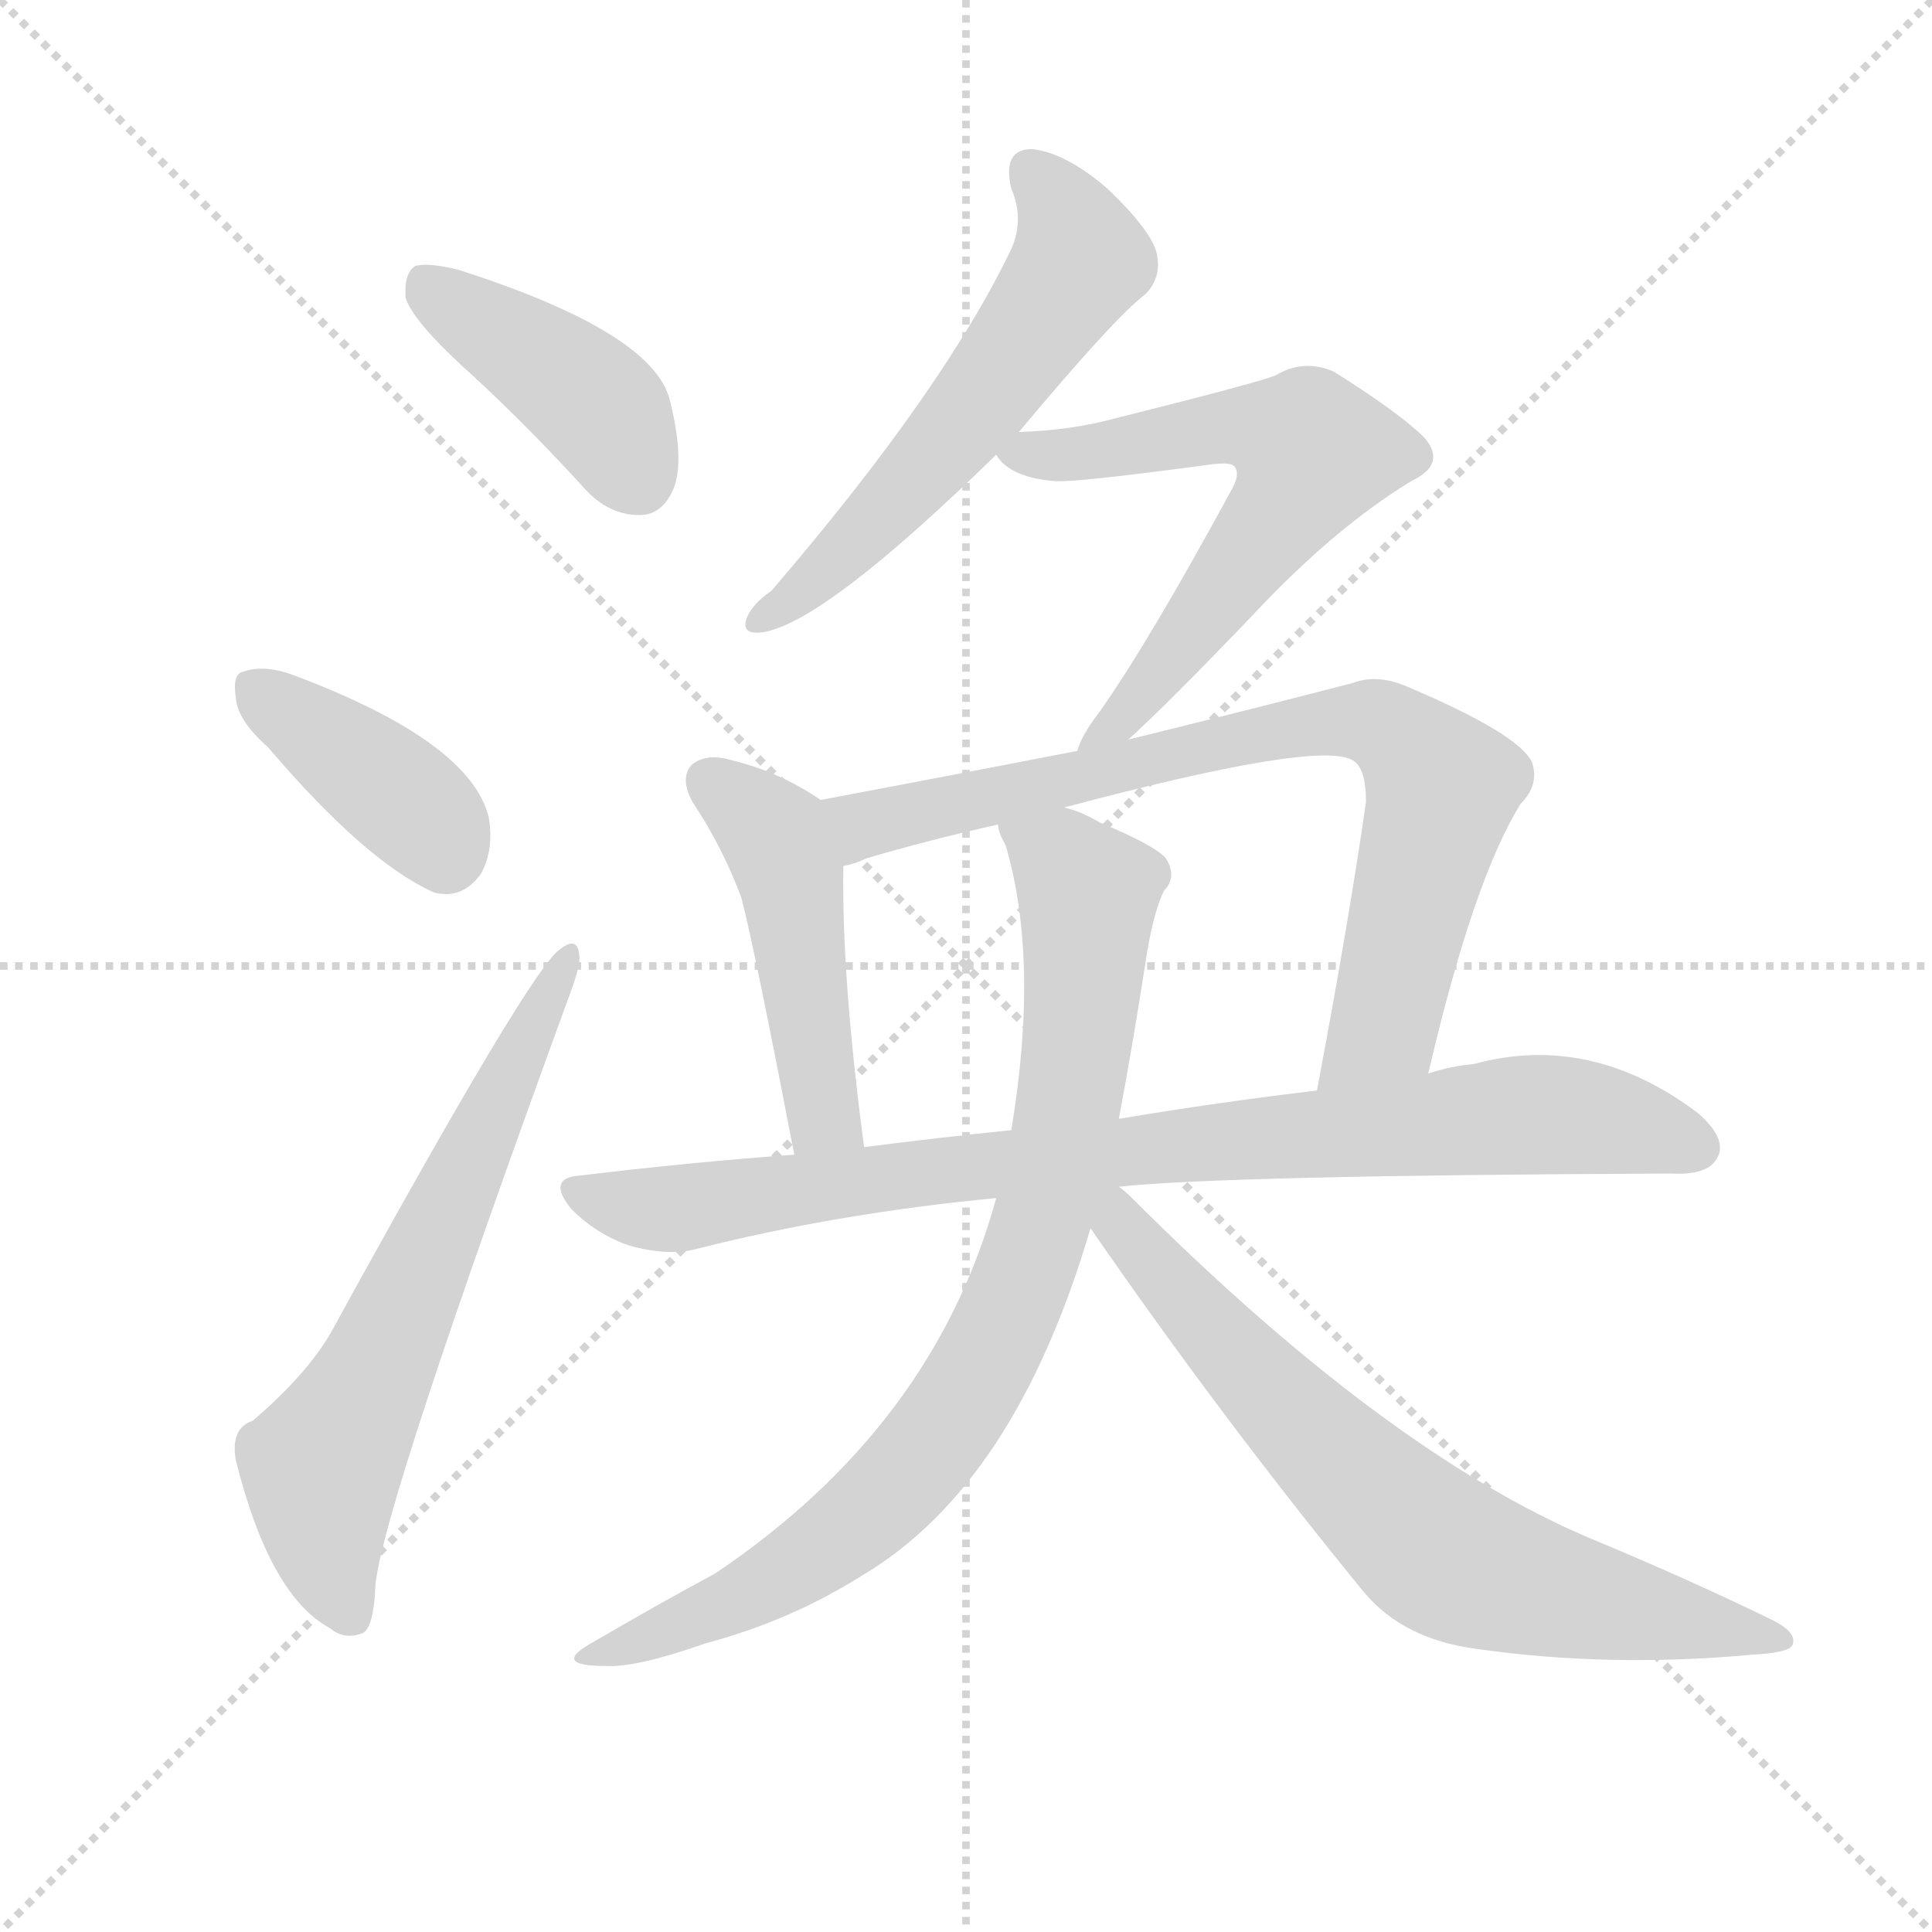
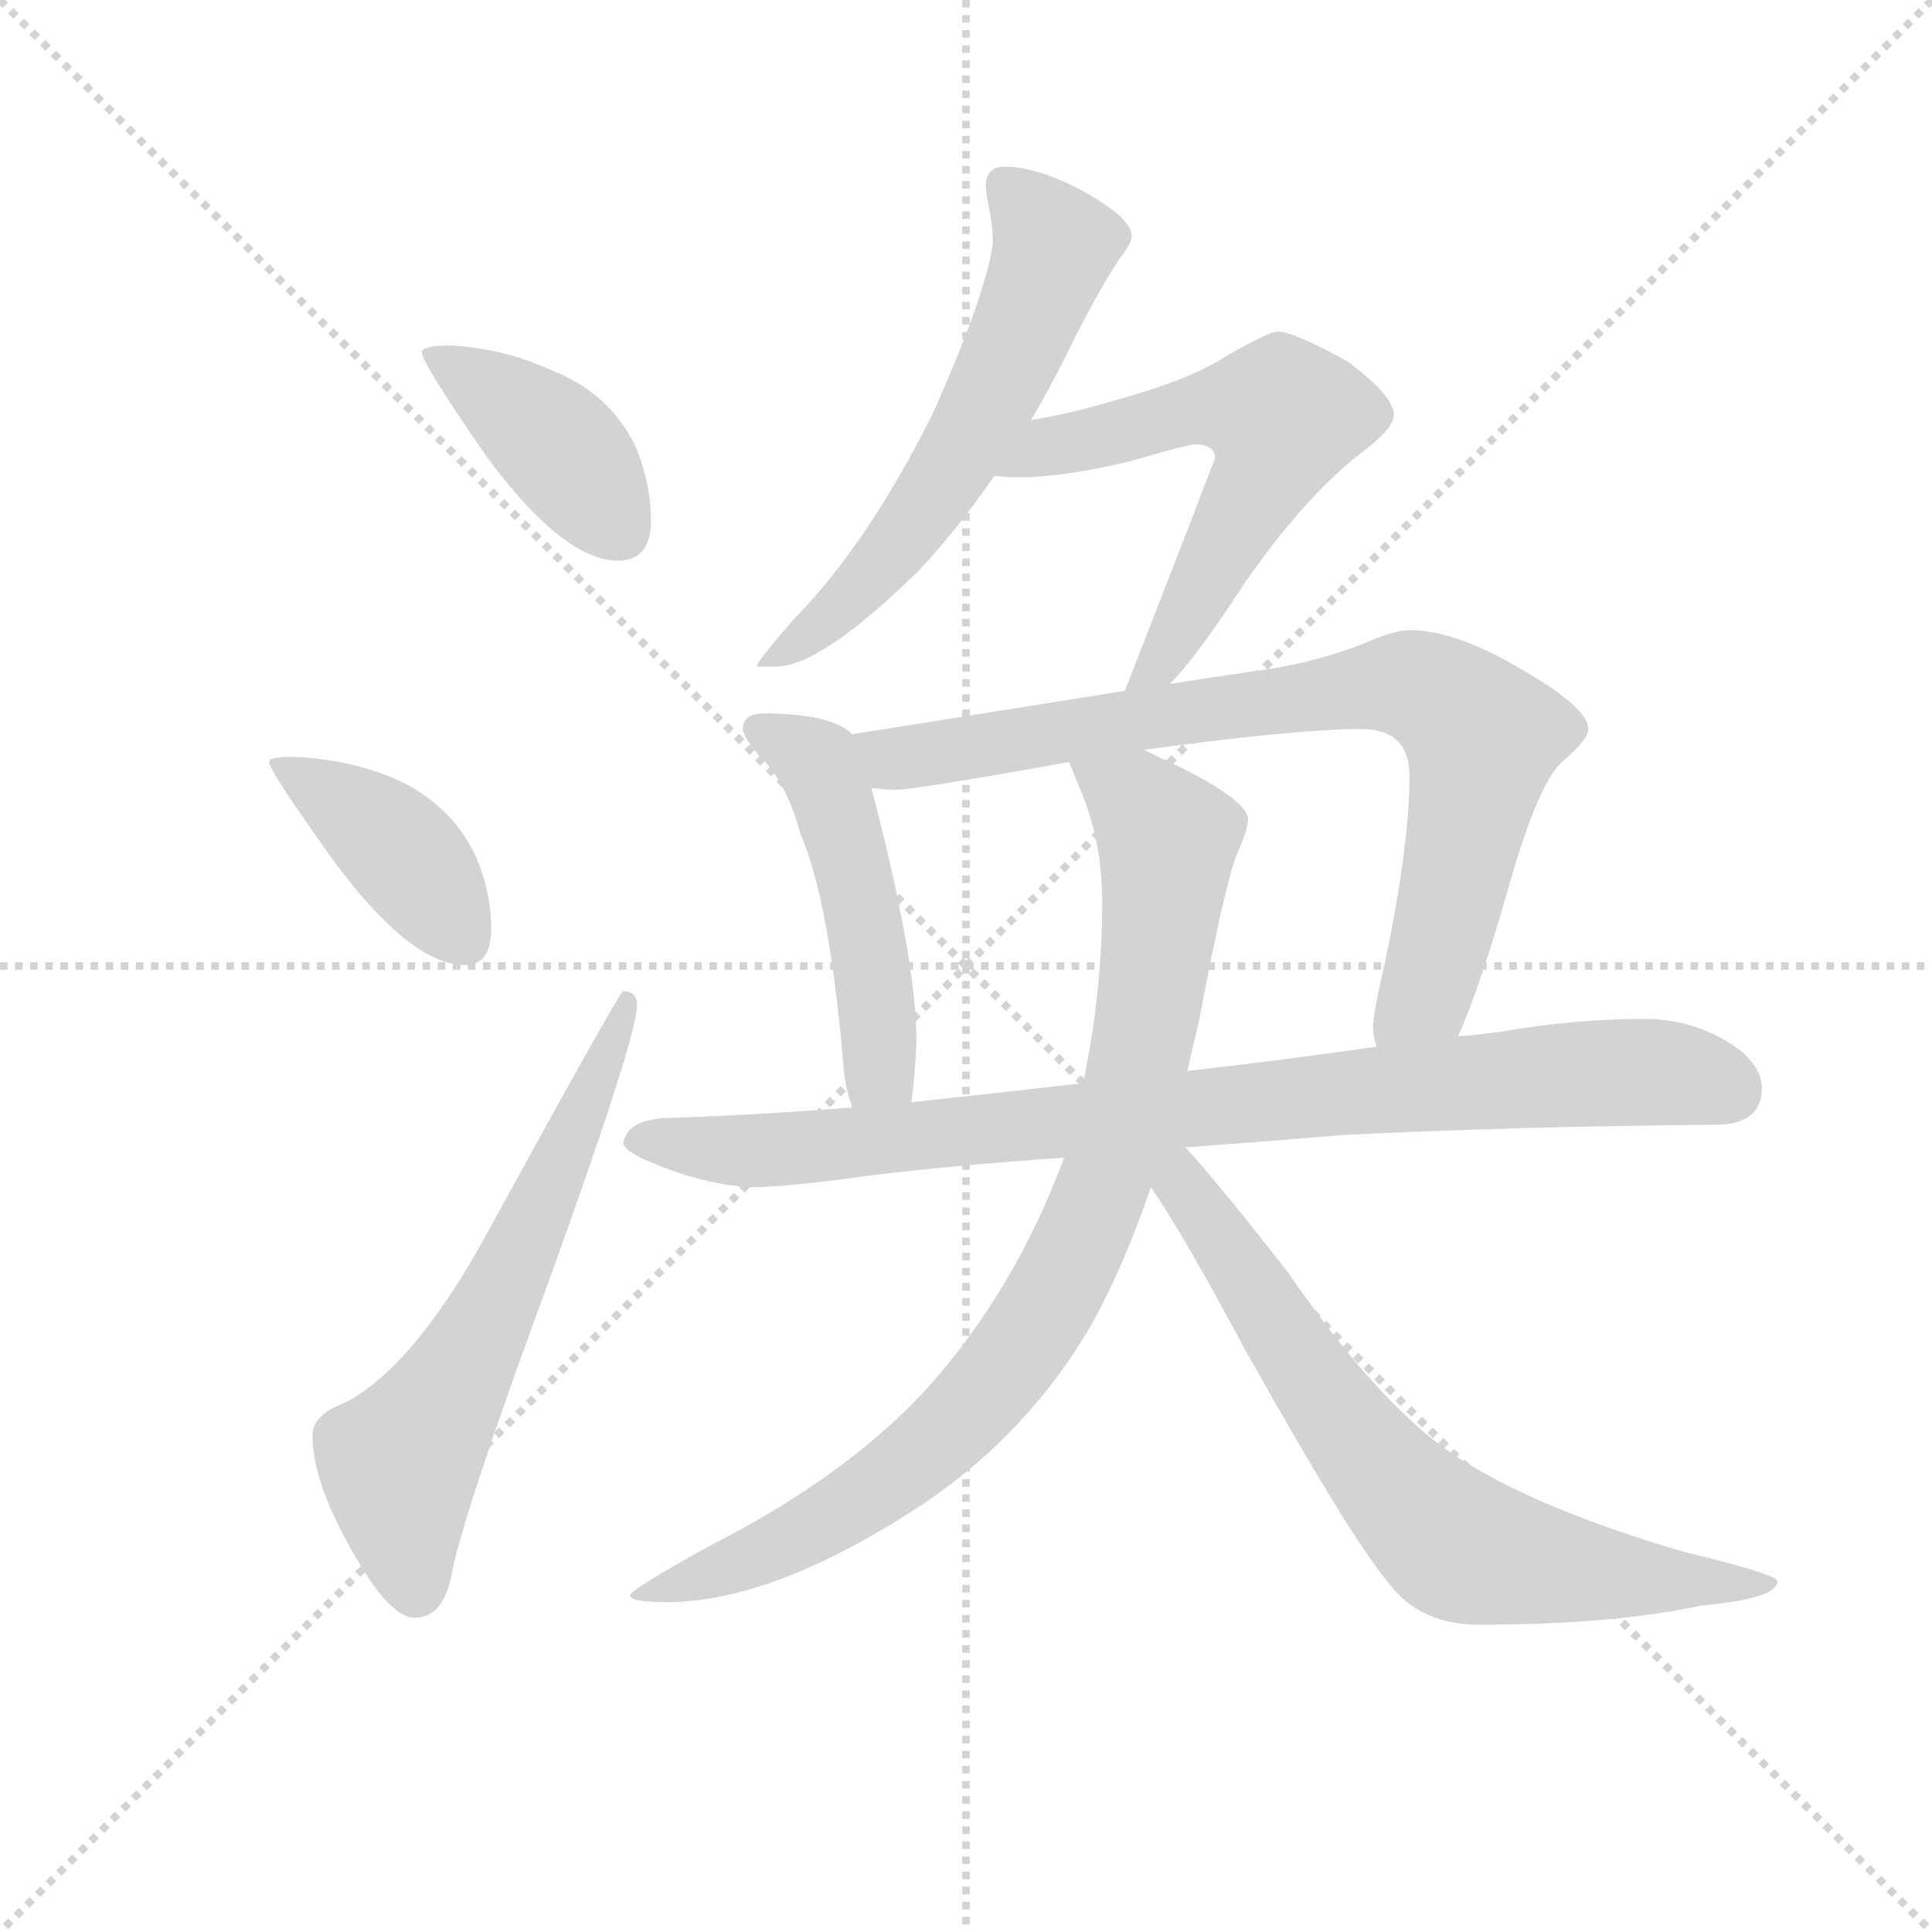
<svg xmlns="http://www.w3.org/2000/svg" version="1.1" viewBox="0 0 1024 1024">
  <g stroke="lightgray" stroke-dasharray="1,1" stroke-width="1" transform="scale(4, 4)">
    <line x1="0" y1="0" x2="256" y2="256" />
    <line x1="256" y1="0" x2="0" y2="256" />
    <line x1="128" y1="0" x2="128" y2="256" />
    <line x1="0" y1="128" x2="256" y2="128" />
  </g>
-   <g transform="scale(1, -1) translate(0, -900)">
+   <g transform="scale(0.92, -0.92) translate(60, -830)">
    <style type="text/css">
      
        @keyframes keyframes0 {
          from {
            stroke: blue;
-             stroke-dashoffset: 413;
+             stroke-dashoffset: 406;
            stroke-width: 128;
          }
          57% {
            animation-timing-function: step-end;
            stroke: blue;
            stroke-dashoffset: 0;
            stroke-width: 128;
          }
          to {
            stroke: black;
            stroke-width: 1024;
          }
        }
        #make-me-a-hanzi-animation-0 {
-           animation: keyframes0 0.586s both;
+           animation: keyframes0 0.58s both;
          animation-delay: 0s;
          animation-timing-function: linear;
        }
      
        @keyframes keyframes1 {
          from {
            stroke: blue;
-             stroke-dashoffset: 389;
-             stroke-width: 128;
-           }
-           56% {
+             stroke-dashoffset: 403;
+             stroke-width: 128;
+           }
+           57% {
            animation-timing-function: step-end;
            stroke: blue;
            stroke-dashoffset: 0;
            stroke-width: 128;
          }
          to {
            stroke: black;
            stroke-width: 1024;
          }
        }
        #make-me-a-hanzi-animation-1 {
-           animation: keyframes1 0.567s both;
-           animation-delay: 0.586s;
+           animation: keyframes1 0.578s both;
+           animation-delay: 0.58s;
          animation-timing-function: linear;
        }
      
        @keyframes keyframes2 {
          from {
            stroke: blue;
-             stroke-dashoffset: 636;
+             stroke-dashoffset: 630;
            stroke-width: 128;
          }
          67% {
            animation-timing-function: step-end;
            stroke: blue;
            stroke-dashoffset: 0;
            stroke-width: 128;
          }
          to {
            stroke: black;
            stroke-width: 1024;
          }
        }
        #make-me-a-hanzi-animation-2 {
-           animation: keyframes2 0.768s both;
-           animation-delay: 1.153s;
+           animation: keyframes2 0.763s both;
+           animation-delay: 1.158s;
          animation-timing-function: linear;
        }
      
        @keyframes keyframes3 {
          from {
            stroke: blue;
-             stroke-dashoffset: 563;
-             stroke-width: 128;
-           }
-           65% {
+             stroke-dashoffset: 588;
+             stroke-width: 128;
+           }
+           66% {
            animation-timing-function: step-end;
            stroke: blue;
            stroke-dashoffset: 0;
            stroke-width: 128;
          }
          to {
            stroke: black;
            stroke-width: 1024;
          }
        }
        #make-me-a-hanzi-animation-3 {
-           animation: keyframes3 0.708s both;
-           animation-delay: 1.92s;
+           animation: keyframes3 0.729s both;
+           animation-delay: 1.921s;
          animation-timing-function: linear;
        }
      
        @keyframes keyframes4 {
          from {
            stroke: blue;
-             stroke-dashoffset: 619;
-             stroke-width: 128;
-           }
-           67% {
+             stroke-dashoffset: 597;
+             stroke-width: 128;
+           }
+           66% {
            animation-timing-function: step-end;
            stroke: blue;
            stroke-dashoffset: 0;
            stroke-width: 128;
          }
          to {
            stroke: black;
            stroke-width: 1024;
          }
        }
        #make-me-a-hanzi-animation-4 {
-           animation: keyframes4 0.754s both;
-           animation-delay: 2.628s;
+           animation: keyframes4 0.736s both;
+           animation-delay: 2.65s;
          animation-timing-function: linear;
        }
      
        @keyframes keyframes5 {
          from {
            stroke: blue;
-             stroke-dashoffset: 469;
-             stroke-width: 128;
-           }
-           60% {
+             stroke-dashoffset: 494;
+             stroke-width: 128;
+           }
+           62% {
            animation-timing-function: step-end;
            stroke: blue;
            stroke-dashoffset: 0;
            stroke-width: 128;
          }
          to {
            stroke: black;
            stroke-width: 1024;
          }
        }
        #make-me-a-hanzi-animation-5 {
-           animation: keyframes5 0.632s both;
-           animation-delay: 3.382s;
+           animation: keyframes5 0.652s both;
+           animation-delay: 3.385s;
          animation-timing-function: linear;
        }
      
        @keyframes keyframes6 {
          from {
            stroke: blue;
-             stroke-dashoffset: 769;
-             stroke-width: 128;
-           }
-           71% {
+             stroke-dashoffset: 808;
+             stroke-width: 128;
+           }
+           72% {
            animation-timing-function: step-end;
            stroke: blue;
            stroke-dashoffset: 0;
            stroke-width: 128;
          }
          to {
            stroke: black;
            stroke-width: 1024;
          }
        }
        #make-me-a-hanzi-animation-6 {
-           animation: keyframes6 0.876s both;
-           animation-delay: 4.014s;
+           animation: keyframes6 0.908s both;
+           animation-delay: 4.037s;
          animation-timing-function: linear;
        }
      
        @keyframes keyframes7 {
          from {
            stroke: blue;
-             stroke-dashoffset: 855;
+             stroke-dashoffset: 891;
            stroke-width: 128;
          }
          74% {
            animation-timing-function: step-end;
            stroke: blue;
            stroke-dashoffset: 0;
            stroke-width: 128;
          }
          to {
            stroke: black;
            stroke-width: 1024;
          }
        }
        #make-me-a-hanzi-animation-7 {
-           animation: keyframes7 0.946s both;
-           animation-delay: 4.89s;
+           animation: keyframes7 0.975s both;
+           animation-delay: 4.945s;
          animation-timing-function: linear;
        }
      
        @keyframes keyframes8 {
          from {
            stroke: blue;
-             stroke-dashoffset: 820;
-             stroke-width: 128;
-           }
-           73% {
+             stroke-dashoffset: 901;
+             stroke-width: 128;
+           }
+           75% {
            animation-timing-function: step-end;
            stroke: blue;
            stroke-dashoffset: 0;
            stroke-width: 128;
          }
          to {
            stroke: black;
            stroke-width: 1024;
          }
        }
        #make-me-a-hanzi-animation-8 {
-           animation: keyframes8 0.917s both;
-           animation-delay: 5.835s;
+           animation: keyframes8 0.983s both;
+           animation-delay: 5.92s;
          animation-timing-function: linear;
        }
      
        @keyframes keyframes9 {
          from {
            stroke: blue;
-             stroke-dashoffset: 699;
-             stroke-width: 128;
-           }
-           69% {
+             stroke-dashoffset: 716;
+             stroke-width: 128;
+           }
+           70% {
            animation-timing-function: step-end;
            stroke: blue;
            stroke-dashoffset: 0;
            stroke-width: 128;
          }
          to {
            stroke: black;
            stroke-width: 1024;
          }
        }
        #make-me-a-hanzi-animation-9 {
-           animation: keyframes9 0.819s both;
-           animation-delay: 6.753s;
+           animation: keyframes9 0.833s both;
+           animation-delay: 6.903s;
          animation-timing-function: linear;
        }
      
    </style>
-     <path d="M 245 706 Q 276 678 309 642 Q 322 627 339 627 Q 351 627 357 641 Q 363 656 355 688 Q 346 724 243 757 Q 227 761 220 759 Q 214 755 215 742 Q 219 730 245 706 Z" fill="lightgray" />
-     <path d="M 142 504 Q 194 443 230 427 Q 245 423 255 437 Q 262 450 259 467 Q 249 507 156 542 Q 140 548 129 544 Q 123 543 125 530 Q 126 518 142 504 Z" fill="lightgray" />
-     <path d="M 134 147 Q 122 143 125 126 Q 143 54 175 37 Q 182 31 191 34 Q 198 35 199 60 Q 203 102 302 373 Q 308 389 307 394 Q 306 404 297 397 Q 282 388 175 193 Q 162 171 134 147 Z" fill="lightgray" />
-     <path d="M 540 671 Q 591 732 607 744 Q 616 753 613 766 Q 610 778 587 800 Q 565 819 547 821 Q 531 821 536 800 Q 543 784 536 768 Q 500 693 409 587 Q 399 580 396 573 Q 392 563 405 565 Q 438 571 528 659 L 540 671 Z" fill="lightgray" />
-     <path d="M 598 508 Q 619 527 664 574 Q 707 620 748 645 Q 767 654 755 668 Q 742 681 707 703 Q 691 710 676 701 Q 666 697 590 678 Q 568 672 540 671 C 517 670 517 670 528 659 Q 535 647 559 645 Q 569 644 643 654 Q 652 655 654 653 Q 658 649 652 639 Q 609 560 583 523 Q 573 510 571 502 C 558 475 576 488 598 508 Z" fill="lightgray" />
-     <path d="M 435 476 Q 413 491 388 497 Q 375 501 367 495 Q 360 488 367 475 Q 383 451 393 424 Q 400 397 421 288 C 427 259 462 262 458 292 Q 446 382 447 441 C 447 468 447 468 435 476 Z" fill="lightgray" />
-     <path d="M 757 331 Q 781 434 806 474 Q 816 484 812 496 Q 805 511 746 536 Q 730 543 717 538 Q 659 523 598 508 L 571 502 Q 504 489 435 476 C 406 470 418 432 447 441 Q 453 442 459 445 Q 493 455 529 463 L 564 472 Q 699 508 717 497 Q 724 493 724 475 Q 715 412 698 322 C 692 293 750 302 757 331 Z" fill="lightgray" />
-     <path d="M 593 271 Q 648 277 886 278 Q 905 277 910 286 Q 916 296 900 310 Q 843 353 781 336 Q 769 335 757 331 L 698 322 Q 647 316 593 307 L 536 301 Q 497 297 458 292 L 421 288 Q 366 284 308 277 Q 289 276 303 259 Q 316 246 333 240 Q 354 234 369 238 Q 444 257 528 265 L 593 271 Z" fill="lightgray" />
-     <path d="M 528 265 Q 495 144 379 66 Q 351 51 315 30 Q 291 17 321 17 Q 337 16 374 29 Q 419 41 457 65 Q 538 113 578 249 L 593 307 Q 600 344 607 389 Q 611 416 617 428 Q 624 435 618 445 Q 612 452 583 464 Q 573 470 564 472 C 536 483 520 490 529 463 Q 529 459 533 452 Q 551 391 536 301 L 528 265 Z" fill="lightgray" />
-     <path d="M 578 249 Q 647 149 723 56 Q 744 31 783 26 Q 853 16 929 23 Q 948 24 950 28 Q 953 35 938 42 Q 895 63 842 85 Q 734 131 600 265 Q 596 269 593 271 C 571 291 561 274 578 249 Z" fill="lightgray" />
+     <path d="M 200 631 Q 183 631 183 627 Q 183 621 221 566 Q 265 507 296 507 Q 315 507 315 530 Q 315 552 306 573 Q 291 604 257 617 Q 231 629 200 631 Z" fill="lightgray" />
+     <path d="M 108 394 Q 95 394 95 391 Q 95 386 133 333 Q 177 274 208 274 Q 223 274 223 295 Q 223 316 214 337 Q 199 368 166 382 Q 139 393 108 394 Z" fill="lightgray" />
+     <path d="M 299 259 Q 297 259 217 113 Q 177 42 139 22 Q 120 15 120 3 Q 120 -23 142 -62 Q 164 -102 179 -102 Q 195 -102 200 -78 Q 206 -44 258 97 Q 307 233 307 251 Q 307 259 299 259 Z" fill="lightgray" />
+     <path d="M 519 734 Q 508 734 508 723 Q 508 720 509 714 Q 512 701 512 690 Q 508 660 477 591 Q 440 517 398 474 Q 376 449 376 446 L 387 446 Q 413 446 469 501 Q 490 523 513 556 L 534 588 Q 547 610 561 639 Q 575 666 585 681 Q 592 690 592 694 Q 592 705 560 722 Q 536 734 519 734 Z" fill="lightgray" />
+     <path d="M 513 556 Q 518 555 527 555 Q 552 555 590 564 Q 625 574 628 574 Q 640 574 640 566 Q 617 506 588 432 C 577 404 594 414 614 436 Q 629 451 657 494 Q 693 546 728 572 Q 743 584 743 591 Q 743 602 716 622 Q 685 639 676 639 Q 671 639 645 624 Q 625 611 581 599 Q 558 592 534 588 C 504 583 483 559 513 556 Z" fill="lightgray" />
+     <path d="M 431 407 Q 426 412 416 415 Q 402 419 380 419 Q 368 419 368 410 Q 368 406 377 395 Q 393 380 401 350 Q 418 311 426 215 Q 427 203 431 192 C 440 163 461 165 465 195 Q 467 208 468 230 Q 468 277 442 376 C 435 404 435 404 431 407 Z" fill="lightgray" />
+     <path d="M 588 432 L 431 407 C 401 402 412 377 442 376 Q 450 375 456 375 Q 467 375 556 391 L 599 398 Q 687 410 724 410 Q 752 410 752 383 Q 752 343 738 276 Q 731 246 731 238 Q 731 234 733 227 C 735 197 769 205 780 233 Q 793 262 810 322 Q 827 381 841 392 Q 855 404 855 410 Q 855 423 812 447 Q 777 467 752 467 Q 743 467 725 459 Q 694 447 660 443 L 614 436 L 588 432 Z" fill="lightgray" />
+     <path d="M 431 192 Q 382 188 328 186 Q 301 186 299 171 Q 301 166 316 160 Q 344 148 372 146 Q 393 146 443 153 Q 493 159 553 163 L 623 169 Q 665 172 712 176 Q 810 181 928 182 Q 955 182 955 203 Q 955 218 935 230 Q 913 243 888 243 Q 848 243 807 236 Q 794 234 780 233 L 733 227 Q 677 219 624 213 L 564 206 Q 512 200 465 195 L 431 192 Z" fill="lightgray" />
+     <path d="M 553 163 Q 525 87 474 30 Q 427 -21 348 -61 Q 303 -86 303 -89 Q 303 -93 324 -93 Q 387 -93 474 -35 Q 534 6 570 69 Q 588 102 603 146 L 624 213 Q 627 226 631 243 Q 647 328 654 341 Q 659 353 659 358 Q 659 369 616 390 Q 607 394 599 398 C 572 411 545 419 556 391 Q 557 388 562 376 Q 575 346 575 310 Q 575 259 564 206 L 553 163 Z" fill="lightgray" />
+     <path d="M 603 146 Q 620 122 657 53 Q 718 -56 740 -82 Q 758 -106 792 -106 Q 869 -106 920 -95 Q 964 -91 964 -81 Q 964 -77 910 -64 Q 828 -40 782 -11 Q 737 17 682 97 Q 643 147 623 169 C 603 192 585 173 603 146 Z" fill="lightgray" />
    <clipPath id="make-me-a-hanzi-clip-0">
-       <path d="M 245 706 Q 276 678 309 642 Q 322 627 339 627 Q 351 627 357 641 Q 363 656 355 688 Q 346 724 243 757 Q 227 761 220 759 Q 214 755 215 742 Q 219 730 245 706 Z" />
-     </clipPath>
-     <path clip-path="url(#make-me-a-hanzi-clip-0)" d="M 225 751 L 313 688 L 338 646" fill="none" id="make-me-a-hanzi-animation-0" stroke-dasharray="285 570" stroke-linecap="round" />
+       <path d="M 200 631 Q 183 631 183 627 Q 183 621 221 566 Q 265 507 296 507 Q 315 507 315 530 Q 315 552 306 573 Q 291 604 257 617 Q 231 629 200 631 Z" />
+     </clipPath>
+     <path clip-path="url(#make-me-a-hanzi-clip-0)" d="M 187 626 L 250 584 L 297 526" fill="none" id="make-me-a-hanzi-animation-0" stroke-dasharray="278 556" stroke-linecap="round" />
    <clipPath id="make-me-a-hanzi-clip-1">
-       <path d="M 142 504 Q 194 443 230 427 Q 245 423 255 437 Q 262 450 259 467 Q 249 507 156 542 Q 140 548 129 544 Q 123 543 125 530 Q 126 518 142 504 Z" />
-     </clipPath>
-     <path clip-path="url(#make-me-a-hanzi-clip-1)" d="M 136 534 L 206 483 L 236 448" fill="none" id="make-me-a-hanzi-animation-1" stroke-dasharray="261 522" stroke-linecap="round" />
+       <path d="M 108 394 Q 95 394 95 391 Q 95 386 133 333 Q 177 274 208 274 Q 223 274 223 295 Q 223 316 214 337 Q 199 368 166 382 Q 139 393 108 394 Z" />
+     </clipPath>
+     <path clip-path="url(#make-me-a-hanzi-clip-1)" d="M 102 391 L 171 339 L 207 290" fill="none" id="make-me-a-hanzi-animation-1" stroke-dasharray="275 550" stroke-linecap="round" />
    <clipPath id="make-me-a-hanzi-clip-2">
-       <path d="M 134 147 Q 122 143 125 126 Q 143 54 175 37 Q 182 31 191 34 Q 198 35 199 60 Q 203 102 302 373 Q 308 389 307 394 Q 306 404 297 397 Q 282 388 175 193 Q 162 171 134 147 Z" />
-     </clipPath>
-     <path clip-path="url(#make-me-a-hanzi-clip-2)" d="M 186 44 L 174 71 L 170 120 L 301 391" fill="none" id="make-me-a-hanzi-animation-2" stroke-dasharray="508 1016" stroke-linecap="round" />
+       <path d="M 299 259 Q 297 259 217 113 Q 177 42 139 22 Q 120 15 120 3 Q 120 -23 142 -62 Q 164 -102 179 -102 Q 195 -102 200 -78 Q 206 -44 258 97 Q 307 233 307 251 Q 307 259 299 259 Z" />
+     </clipPath>
+     <path clip-path="url(#make-me-a-hanzi-clip-2)" d="M 180 -86 L 170 -13 L 223 72 L 303 255" fill="none" id="make-me-a-hanzi-animation-2" stroke-dasharray="502 1004" stroke-linecap="round" />
    <clipPath id="make-me-a-hanzi-clip-3">
-       <path d="M 540 671 Q 591 732 607 744 Q 616 753 613 766 Q 610 778 587 800 Q 565 819 547 821 Q 531 821 536 800 Q 543 784 536 768 Q 500 693 409 587 Q 399 580 396 573 Q 392 563 405 565 Q 438 571 528 659 L 540 671 Z" />
-     </clipPath>
-     <path clip-path="url(#make-me-a-hanzi-clip-3)" d="M 547 808 L 571 771 L 567 752 L 474 634 L 404 573" fill="none" id="make-me-a-hanzi-animation-3" stroke-dasharray="435 870" stroke-linecap="round" />
+       <path d="M 519 734 Q 508 734 508 723 Q 508 720 509 714 Q 512 701 512 690 Q 508 660 477 591 Q 440 517 398 474 Q 376 449 376 446 L 387 446 Q 413 446 469 501 Q 490 523 513 556 L 534 588 Q 547 610 561 639 Q 575 666 585 681 Q 592 690 592 694 Q 592 705 560 722 Q 536 734 519 734 Z" />
+     </clipPath>
+     <path clip-path="url(#make-me-a-hanzi-clip-3)" d="M 522 720 L 547 686 L 509 597 L 450 506 L 404 463 L 385 453" fill="none" id="make-me-a-hanzi-animation-3" stroke-dasharray="460 920" stroke-linecap="round" />
    <clipPath id="make-me-a-hanzi-clip-4">
-       <path d="M 598 508 Q 619 527 664 574 Q 707 620 748 645 Q 767 654 755 668 Q 742 681 707 703 Q 691 710 676 701 Q 666 697 590 678 Q 568 672 540 671 C 517 670 517 670 528 659 Q 535 647 559 645 Q 569 644 643 654 Q 652 655 654 653 Q 658 649 652 639 Q 609 560 583 523 Q 573 510 571 502 C 558 475 576 488 598 508 Z" />
-     </clipPath>
-     <path clip-path="url(#make-me-a-hanzi-clip-4)" d="M 534 659 L 578 660 L 646 674 L 674 672 L 696 660 L 655 595 L 577 505" fill="none" id="make-me-a-hanzi-animation-4" stroke-dasharray="491 982" stroke-linecap="round" />
+       <path d="M 513 556 Q 518 555 527 555 Q 552 555 590 564 Q 625 574 628 574 Q 640 574 640 566 Q 617 506 588 432 C 577 404 594 414 614 436 Q 629 451 657 494 Q 693 546 728 572 Q 743 584 743 591 Q 743 602 716 622 Q 685 639 676 639 Q 671 639 645 624 Q 625 611 581 599 Q 558 592 534 588 C 504 583 483 559 513 556 Z" />
+     </clipPath>
+     <path clip-path="url(#make-me-a-hanzi-clip-4)" d="M 520 559 L 555 575 L 626 594 L 679 590 L 670 560 L 614 456 L 594 439" fill="none" id="make-me-a-hanzi-animation-4" stroke-dasharray="469 938" stroke-linecap="round" />
    <clipPath id="make-me-a-hanzi-clip-5">
-       <path d="M 435 476 Q 413 491 388 497 Q 375 501 367 495 Q 360 488 367 475 Q 383 451 393 424 Q 400 397 421 288 C 427 259 462 262 458 292 Q 446 382 447 441 C 447 468 447 468 435 476 Z" />
-     </clipPath>
-     <path clip-path="url(#make-me-a-hanzi-clip-5)" d="M 375 487 L 414 449 L 432 325 L 438 307 L 451 300" fill="none" id="make-me-a-hanzi-animation-5" stroke-dasharray="341 682" stroke-linecap="round" />
+       <path d="M 431 407 Q 426 412 416 415 Q 402 419 380 419 Q 368 419 368 410 Q 368 406 377 395 Q 393 380 401 350 Q 418 311 426 215 Q 427 203 431 192 C 440 163 461 165 465 195 Q 467 208 468 230 Q 468 277 442 376 C 435 404 435 404 431 407 Z" />
+     </clipPath>
+     <path clip-path="url(#make-me-a-hanzi-clip-5)" d="M 377 410 L 411 391 L 423 361 L 445 255 L 445 212 L 436 200" fill="none" id="make-me-a-hanzi-animation-5" stroke-dasharray="366 732" stroke-linecap="round" />
    <clipPath id="make-me-a-hanzi-clip-6">
-       <path d="M 757 331 Q 781 434 806 474 Q 816 484 812 496 Q 805 511 746 536 Q 730 543 717 538 Q 659 523 598 508 L 571 502 Q 504 489 435 476 C 406 470 418 432 447 441 Q 453 442 459 445 Q 493 455 529 463 L 564 472 Q 699 508 717 497 Q 724 493 724 475 Q 715 412 698 322 C 692 293 750 302 757 331 Z" />
-     </clipPath>
-     <path clip-path="url(#make-me-a-hanzi-clip-6)" d="M 444 472 L 455 463 L 574 485 L 684 515 L 733 516 L 764 483 L 737 367 L 731 353 L 704 330" fill="none" id="make-me-a-hanzi-animation-6" stroke-dasharray="641 1282" stroke-linecap="round" />
+       <path d="M 588 432 L 431 407 C 401 402 412 377 442 376 Q 450 375 456 375 Q 467 375 556 391 L 599 398 Q 687 410 724 410 Q 752 410 752 383 Q 752 343 738 276 Q 731 246 731 238 Q 731 234 733 227 C 735 197 769 205 780 233 Q 793 262 810 322 Q 827 381 841 392 Q 855 404 855 410 Q 855 423 812 447 Q 777 467 752 467 Q 743 467 725 459 Q 694 447 660 443 L 614 436 L 588 432 Z" />
+     </clipPath>
+     <path clip-path="url(#make-me-a-hanzi-clip-6)" d="M 439 404 L 462 394 L 743 436 L 764 431 L 794 403 L 766 272 L 740 234" fill="none" id="make-me-a-hanzi-animation-6" stroke-dasharray="680 1360" stroke-linecap="round" />
    <clipPath id="make-me-a-hanzi-clip-7">
-       <path d="M 593 271 Q 648 277 886 278 Q 905 277 910 286 Q 916 296 900 310 Q 843 353 781 336 Q 769 335 757 331 L 698 322 Q 647 316 593 307 L 536 301 Q 497 297 458 292 L 421 288 Q 366 284 308 277 Q 289 276 303 259 Q 316 246 333 240 Q 354 234 369 238 Q 444 257 528 265 L 593 271 Z" />
-     </clipPath>
-     <path clip-path="url(#make-me-a-hanzi-clip-7)" d="M 306 268 L 354 259 L 514 282 L 818 309 L 867 303 L 899 292" fill="none" id="make-me-a-hanzi-animation-7" stroke-dasharray="727 1454" stroke-linecap="round" />
+       <path d="M 431 192 Q 382 188 328 186 Q 301 186 299 171 Q 301 166 316 160 Q 344 148 372 146 Q 393 146 443 153 Q 493 159 553 163 L 623 169 Q 665 172 712 176 Q 810 181 928 182 Q 955 182 955 203 Q 955 218 935 230 Q 913 243 888 243 Q 848 243 807 236 Q 794 234 780 233 L 733 227 Q 677 219 624 213 L 564 206 Q 512 200 465 195 L 431 192 Z" />
+     </clipPath>
+     <path clip-path="url(#make-me-a-hanzi-clip-7)" d="M 306 173 L 386 167 L 844 211 L 900 212 L 937 201" fill="none" id="make-me-a-hanzi-animation-7" stroke-dasharray="763 1526" stroke-linecap="round" />
    <clipPath id="make-me-a-hanzi-clip-8">
-       <path d="M 528 265 Q 495 144 379 66 Q 351 51 315 30 Q 291 17 321 17 Q 337 16 374 29 Q 419 41 457 65 Q 538 113 578 249 L 593 307 Q 600 344 607 389 Q 611 416 617 428 Q 624 435 618 445 Q 612 452 583 464 Q 573 470 564 472 C 536 483 520 490 529 463 Q 529 459 533 452 Q 551 391 536 301 L 528 265 Z" />
-     </clipPath>
-     <path clip-path="url(#make-me-a-hanzi-clip-8)" d="M 536 459 L 563 444 L 577 421 L 567 318 L 551 247 L 532 197 L 485 123 L 449 89 L 391 52 L 325 27" fill="none" id="make-me-a-hanzi-animation-8" stroke-dasharray="692 1384" stroke-linecap="round" />
+       <path d="M 553 163 Q 525 87 474 30 Q 427 -21 348 -61 Q 303 -86 303 -89 Q 303 -93 324 -93 Q 387 -93 474 -35 Q 534 6 570 69 Q 588 102 603 146 L 624 213 Q 627 226 631 243 Q 647 328 654 341 Q 659 353 659 358 Q 659 369 616 390 Q 607 394 599 398 C 572 411 545 419 556 391 Q 557 388 562 376 Q 575 346 575 310 Q 575 259 564 206 L 553 163 Z" />
+     </clipPath>
+     <path clip-path="url(#make-me-a-hanzi-clip-8)" d="M 563 391 L 594 369 L 613 344 L 592 201 L 566 121 L 543 76 L 509 29 L 451 -22 L 387 -62 L 306 -89" fill="none" id="make-me-a-hanzi-animation-8" stroke-dasharray="773 1546" stroke-linecap="round" />
    <clipPath id="make-me-a-hanzi-clip-9">
-       <path d="M 578 249 Q 647 149 723 56 Q 744 31 783 26 Q 853 16 929 23 Q 948 24 950 28 Q 953 35 938 42 Q 895 63 842 85 Q 734 131 600 265 Q 596 269 593 271 C 571 291 561 274 578 249 Z" />
-     </clipPath>
-     <path clip-path="url(#make-me-a-hanzi-clip-9)" d="M 589 263 L 653 182 L 762 78 L 822 56 L 945 31" fill="none" id="make-me-a-hanzi-animation-9" stroke-dasharray="571 1142" stroke-linecap="round" />
+       <path d="M 603 146 Q 620 122 657 53 Q 718 -56 740 -82 Q 758 -106 792 -106 Q 869 -106 920 -95 Q 964 -91 964 -81 Q 964 -77 910 -64 Q 828 -40 782 -11 Q 737 17 682 97 Q 643 147 623 169 C 603 192 585 173 603 146 Z" />
+     </clipPath>
+     <path clip-path="url(#make-me-a-hanzi-clip-9)" d="M 617 160 L 695 34 L 741 -24 L 778 -59 L 846 -75 L 919 -78 L 931 -85 L 940 -80 L 960 -83" fill="none" id="make-me-a-hanzi-animation-9" stroke-dasharray="588 1176" stroke-linecap="round" />
  </g>
</svg>
